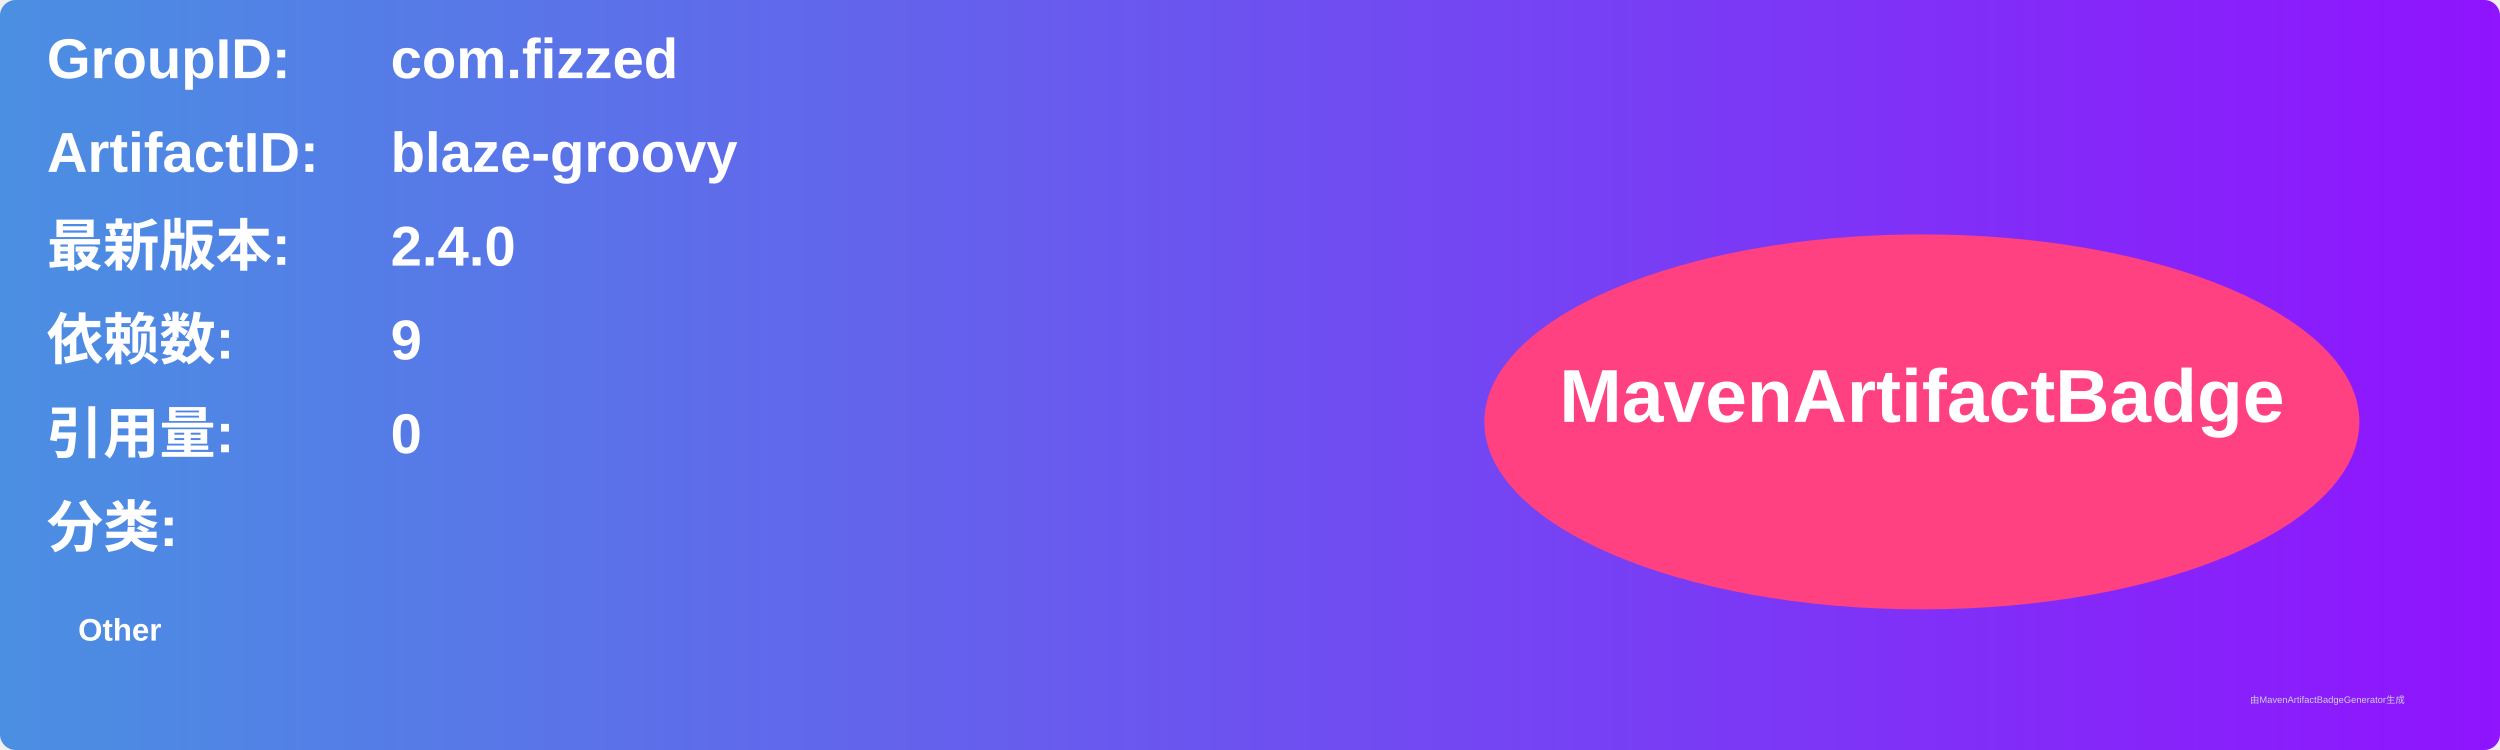
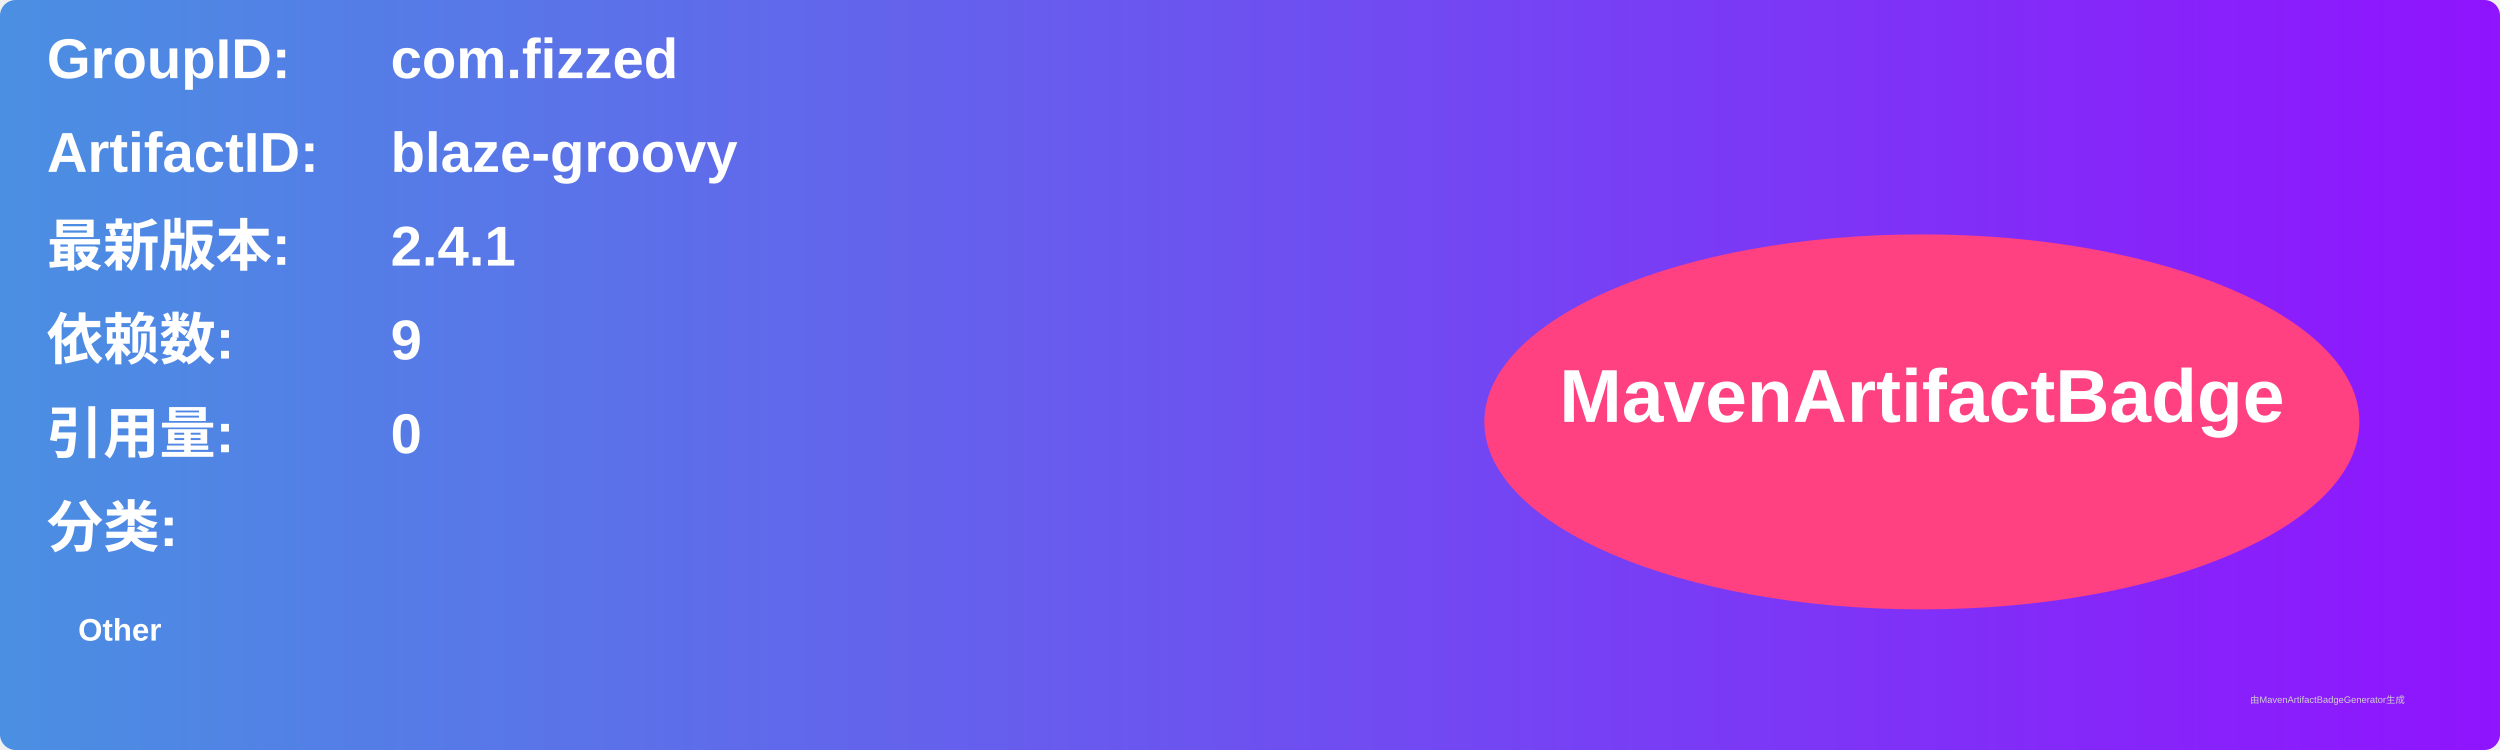
<svg xmlns="http://www.w3.org/2000/svg" width="800" height="240" viewBox="0 0 800 240">
  <linearGradient id="grad" x1="0%" y1="0%" x2="100%" y2="0%">
    <stop offset="0%" stop-color="#4a90e2" />
    <stop offset="100%" stop-color="#9013fe" />
  </linearGradient>
  <rect width="100%" height="100%" rx="5" ry="5" fill="url(#grad)" />
  <g transform="translate(15, 15)">
    <text x="0" y="10" font-family="Arial" font-size="18" fill="white" font-weight="bold" width="260">GroupID:</text>
    <text x="110" y="10" font-family="Arial" font-size="18" fill="white" font-weight="bold" width="460">com.fizzed</text>
    <text x="0" y="40" font-family="Arial" font-size="18" fill="white" font-weight="bold" width="260">ArtifactID:</text>
    <text x="110" y="40" font-family="Arial" font-size="18" fill="white" font-weight="bold" width="460">blaze-groovy</text>
    <text x="0" y="70" font-family="Arial" font-size="18" fill="white" font-weight="bold">最新版本:</text>
    <text x="110" y="70" font-family="Arial" font-size="18" fill="white" font-weight="bold">
-       <tspan font-weight="bold">2.4.0</tspan>
+       <tspan font-weight="bold">2.4.1</tspan>
    </text>
    <text x="0" y="100" font-family="Arial" font-size="18" fill="white" font-weight="bold">依赖数: </text>
    <text x="110" y="100" font-family="Arial" font-size="18" fill="white">
      <tspan font-weight="bold">9</tspan>
    </text>
    <text x="0" y="130" font-family="Arial" font-size="18" fill="white" font-weight="bold">引用量: </text>
    <text x="110" y="130" font-family="Arial" font-size="18" fill="white">
      <tspan font-weight="bold">0</tspan>
    </text>
    <text x="0" y="160" font-family="Arial" font-size="18" fill="white" font-weight="bold">分类:</text>
    <text x="10" y="190" font-family="Arial" font-size="10" fill="white">
      <tspan font-weight="bold">Other</tspan>
    </text>
    <ellipse cx="600" cy="120" rx="140" ry="60" fill="#ff4081" />
    <text x="600" y="120" text-anchor="middle" font-family="Arial" font-size="24" fill="white" font-weight="bold">MavenArtifactBadge</text>
  </g>
  <text x="720" y="225" font-family="Arial" font-size="3" fill="#d0d0d0">由MavenArtifactBadgeGenerator生成</text>
</svg>
